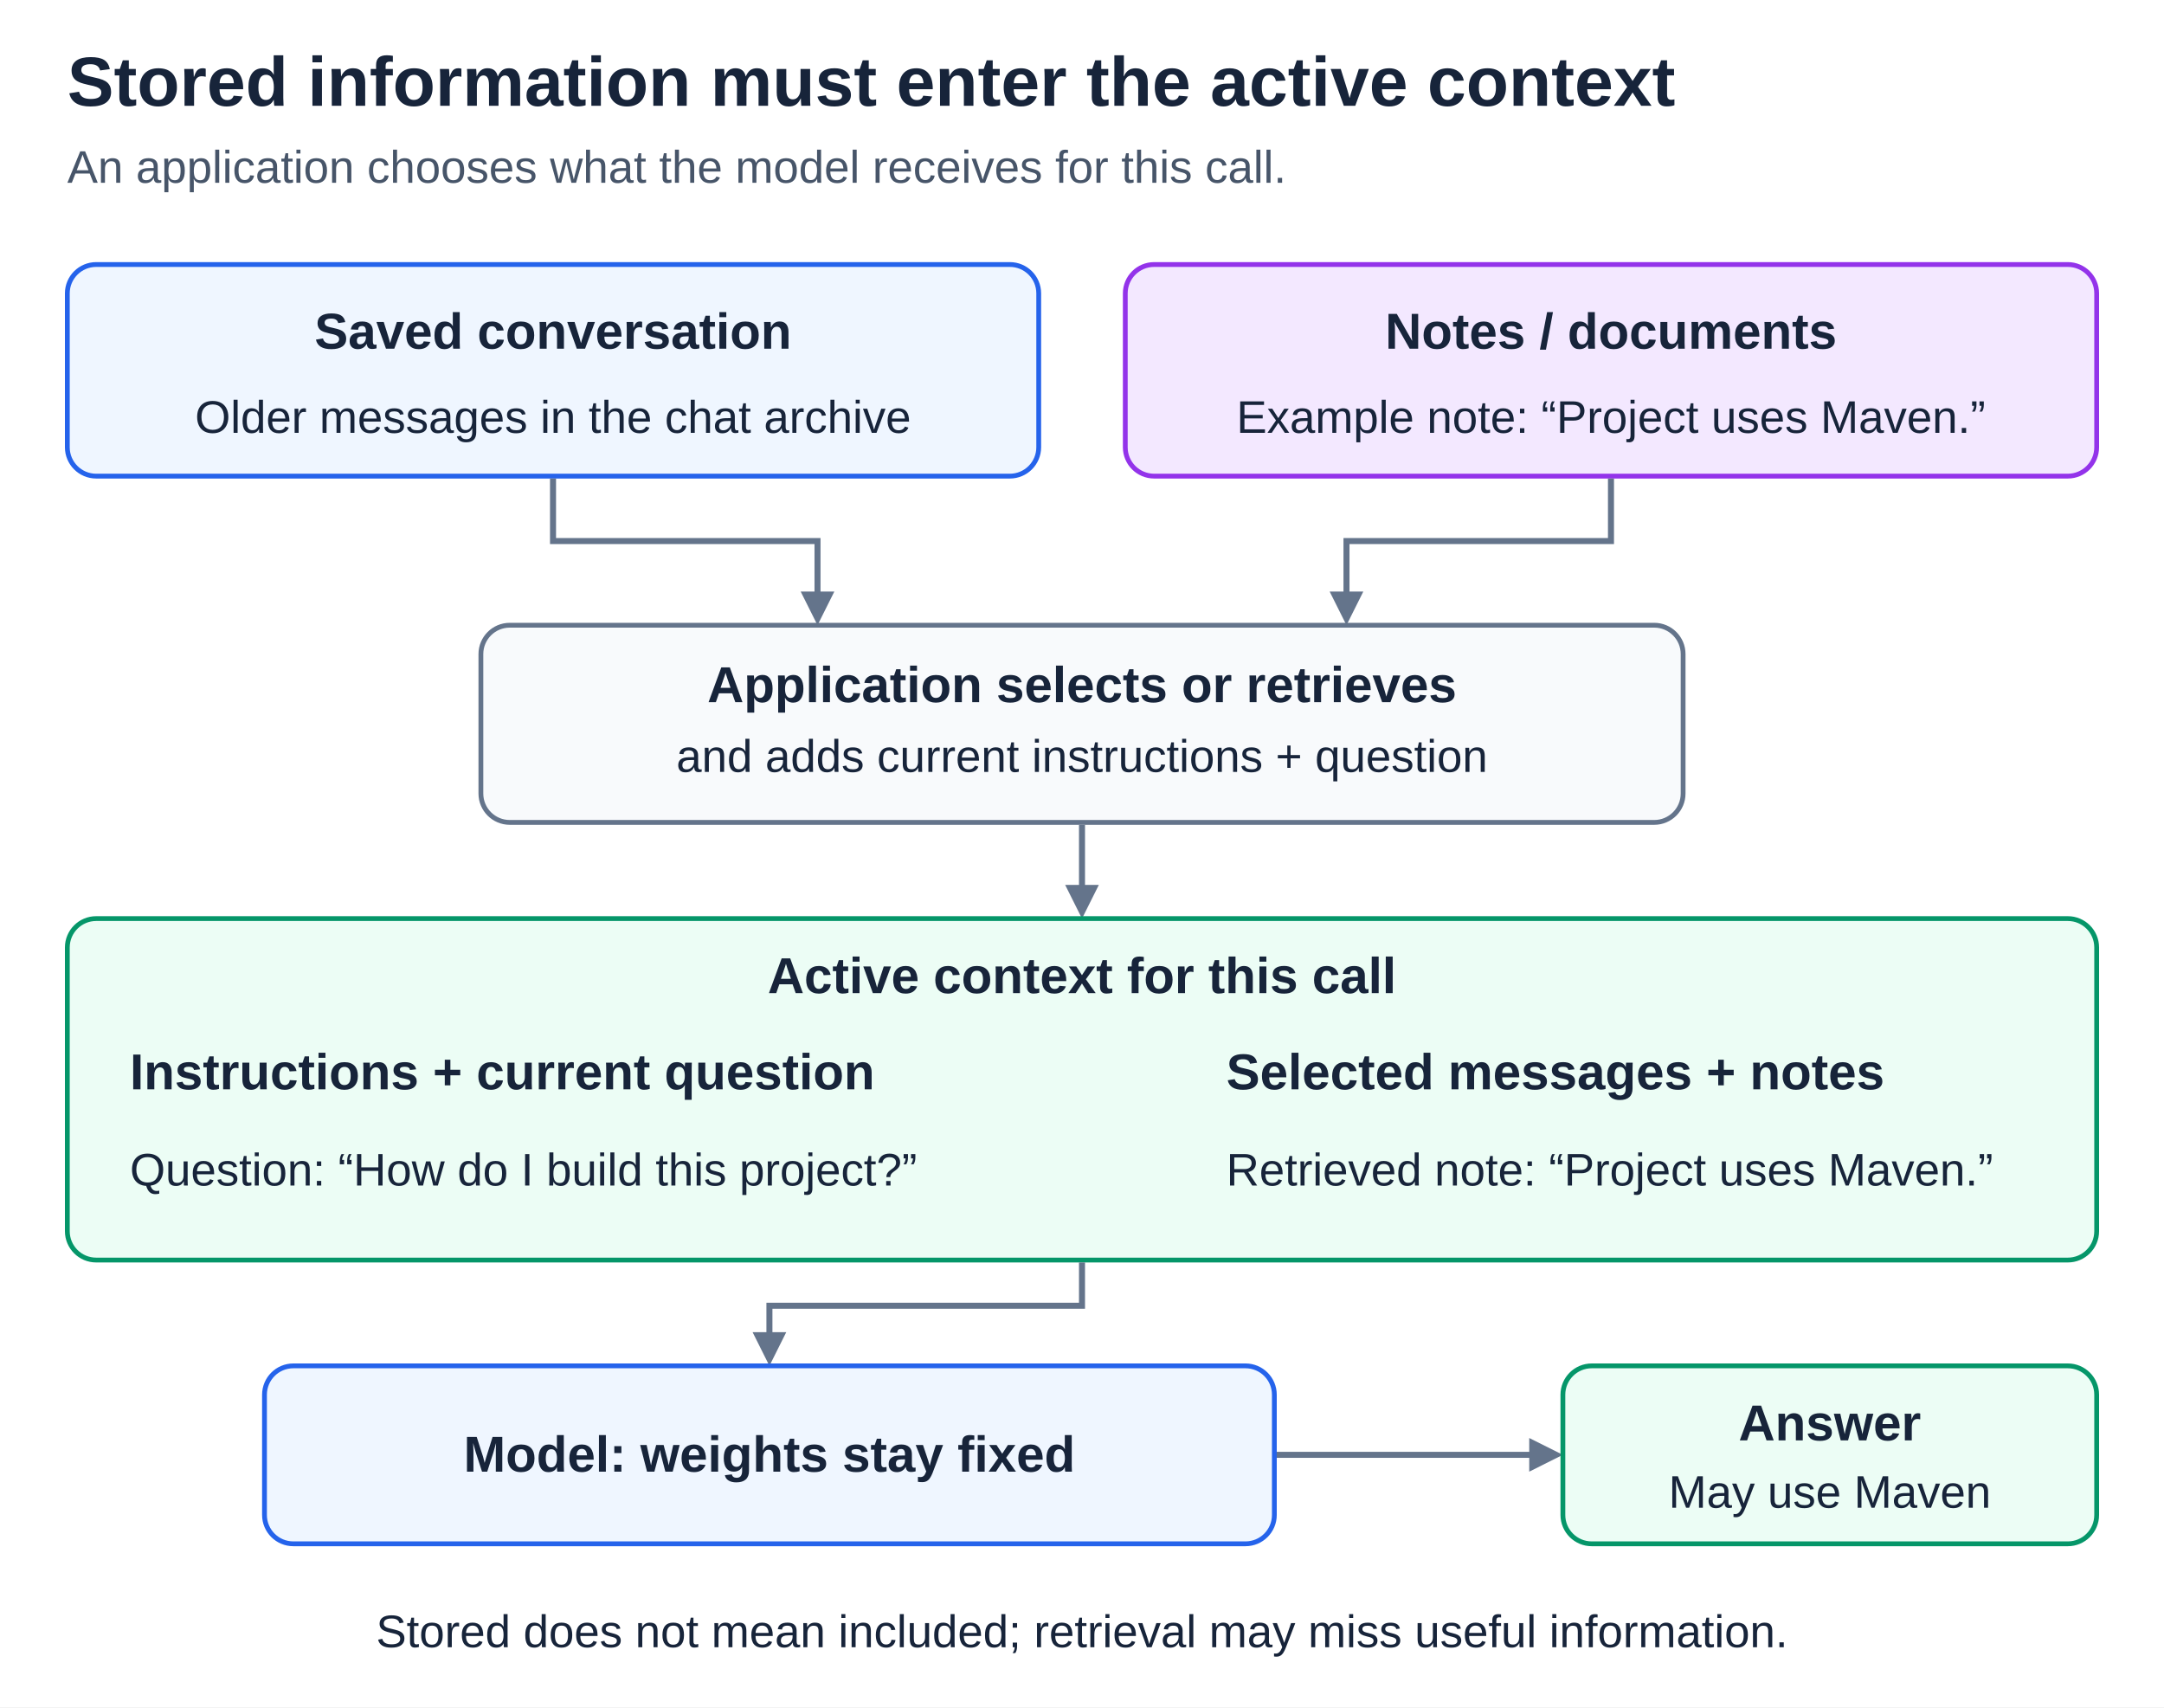
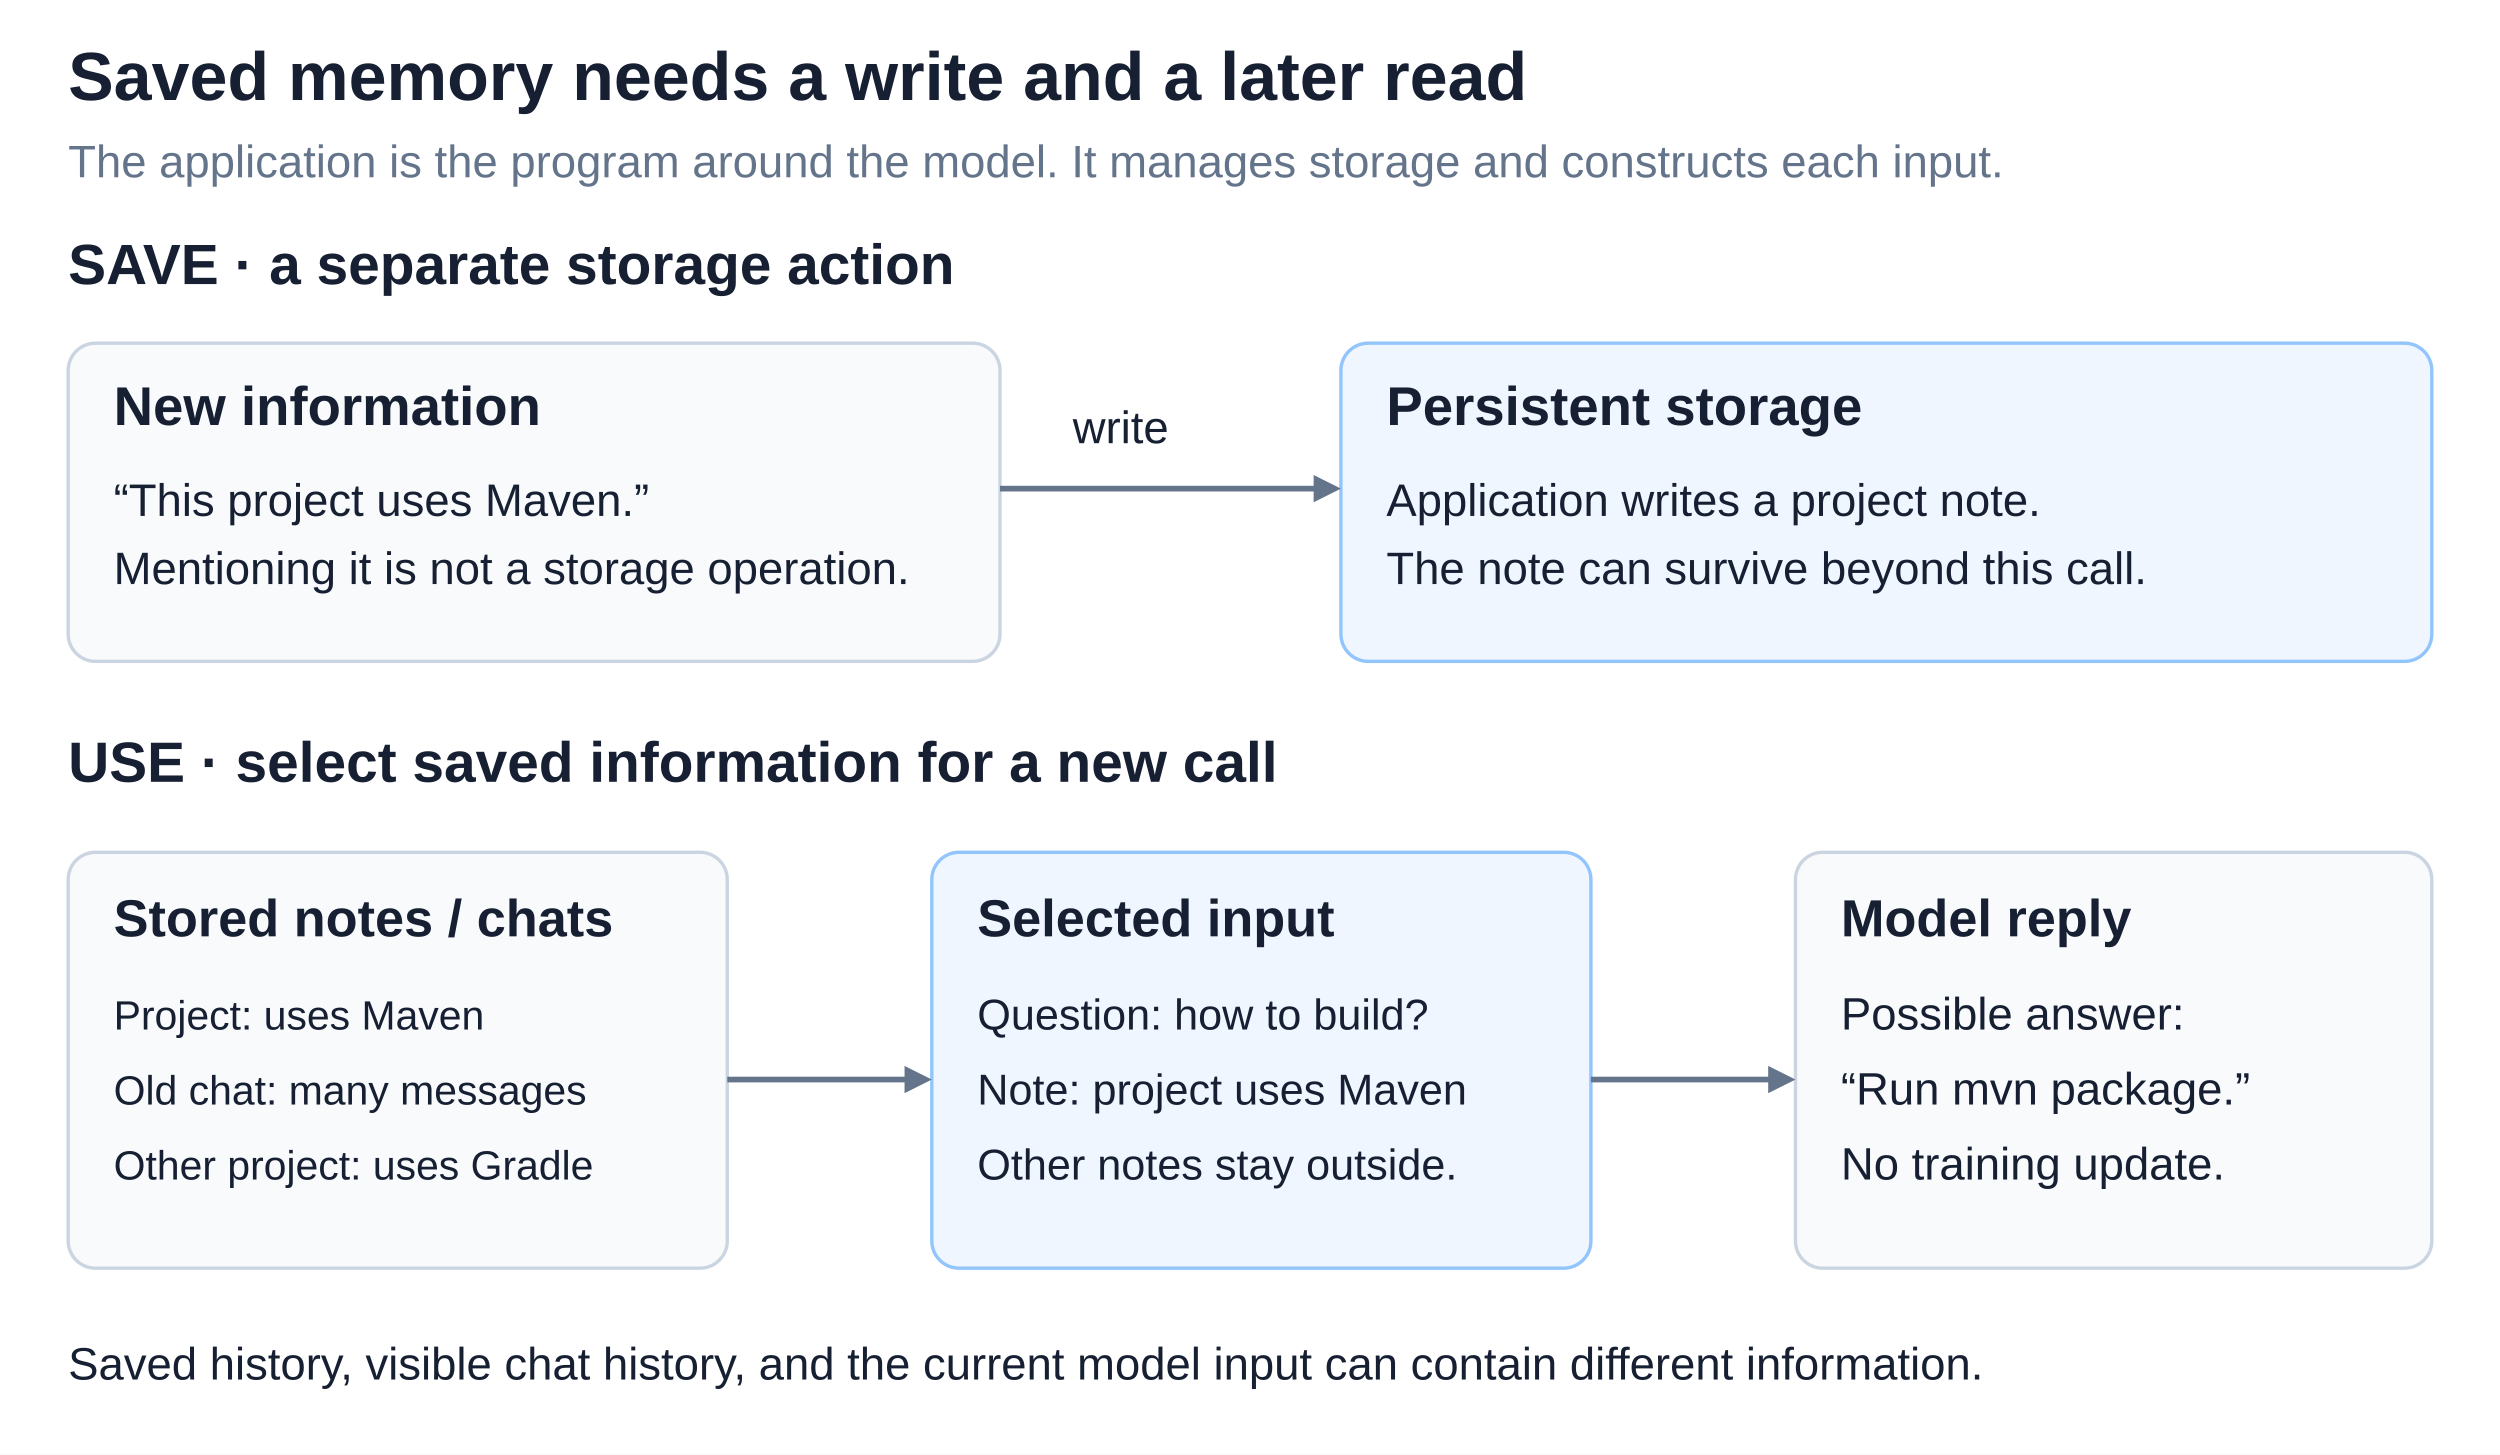
- <svg xmlns="http://www.w3.org/2000/svg" width="900" height="710" viewBox="0 0 900 710" role="img" aria-labelledby="title desc">
+ <svg xmlns="http://www.w3.org/2000/svg" width="1500" height="872.727" viewBox="0 0 1100 640" role="img" aria-labelledby="title desc">
  <defs>
-     <style>
-       text { font-family: Arial, Helvetica, sans-serif; fill: #17243a; }
-       .title { font-size: 29px; font-weight: 700; }
-       .subtitle { font-size: 19px; fill: #475569; }
-       .label { font-size: 21px; font-weight: 700; text-anchor: middle; }
-       .body { font-size: 21px; text-anchor: middle; }
-       .note { font-size: 19px; text-anchor: middle; }
-       .item { font-size: 21px; font-weight: 700; }
-       .detail { font-size: 19px; }
-       .connector { stroke: #64748b; stroke-width: 2.5; fill: none; }
-       .head { fill: #64748b; }
-     </style>
+     <style>text { font-family: Arial, Helvetica, sans-serif; }</style>
  </defs>
-   <rect width="900" height="710" fill="#ffffff" />
-   <text class="title" x="28" y="44">Stored information must enter the active context</text>
-   <text class="subtitle" x="28" y="76">An application chooses what the model receives for this call.</text>
-   <g id="external-information-sources">
-     <rect x="28" y="110" width="404" height="88" rx="12" fill="#eff6ff" stroke="#2563eb" stroke-width="2" />
-     <text class="label" x="230" y="145">Saved conversation</text>
-     <text class="note" x="230" y="180">Older messages in the chat archive</text>
-     <rect x="468" y="110" width="404" height="88" rx="12" fill="#f3e8ff" stroke="#9333ea" stroke-width="2" />
-     <text class="label" x="670" y="145">Notes / documents</text>
-     <text class="note" x="670" y="180">Example note: “Project uses Maven.”</text>
+   <rect width="1100" height="640" fill="#ffffff" />
+   <text x="30" y="44" font-size="30" font-weight="700" text-anchor="start" fill="#172033">Saved memory needs a write and a later read</text>
+   <text x="30" y="78" font-size="20" font-weight="400" text-anchor="start" fill="#64748b">The application is the program around the model. It manages storage and constructs each input.</text>
+   <g id="write-to-memory">
+     <text x="30" y="125" font-size="25" font-weight="700" text-anchor="start" fill="#172033">SAVE · a separate storage action</text>
+     <rect x="30" y="151" width="410" height="140" rx="12" fill="#f8fafc" stroke="#cbd5e1" stroke-width="1.5" />
+     <text x="50" y="187" font-size="24" font-weight="700" text-anchor="start" fill="#172033">New information</text>
+     <text x="50" y="227" font-size="20" font-weight="400" text-anchor="start" fill="#172033">“This project uses Maven.”</text>
+     <text x="50" y="257" font-size="20" font-weight="400" text-anchor="start" fill="#172033">Mentioning it is not a storage operation.</text>
+     <rect x="590" y="151" width="480" height="140" rx="12" fill="#eff6ff" stroke="#93c5fd" stroke-width="1.5" />
+     <text x="610" y="187" font-size="24" font-weight="700" text-anchor="start" fill="#172033">Persistent storage</text>
+     <text x="610" y="227" font-size="20" font-weight="400" text-anchor="start" fill="#172033">Application writes a project note.</text>
+     <text x="610" y="257" font-size="20" font-weight="400" text-anchor="start" fill="#172033">The note can survive beyond this call.</text>
+     <path data-connector="true" d="M 440,215 L 579,215" fill="none" stroke="#64748b" stroke-width="2.5" />
+     <polygon points="590,215 578,221 578,209" fill="#64748b" />
+     <text x="472" y="195" font-size="20" font-weight="400" text-anchor="start" fill="#172033">write</text>
  </g>
-   <g id="application-selection">
-     <path class="connector" d="M230 199 V225 H340 V247" />
-     <polygon class="head" points="340,260 333,246 347,246" />
-     <path class="connector" d="M670 199 V225 H560 V247" />
-     <polygon class="head" points="560,260 553,246 567,246" />
-     <rect x="200" y="260" width="500" height="82" rx="12" fill="#f8fafc" stroke="#64748b" stroke-width="2" />
-     <text class="label" x="450" y="292">Application selects or retrieves</text>
-     <text class="note" x="450" y="321">and adds current instructions + question</text>
+   <g id="read-from-memory">
+     <text x="30" y="344" font-size="25" font-weight="700" text-anchor="start" fill="#172033">USE · select saved information for a new call</text>
+     <rect x="30" y="375" width="290" height="183" rx="12" fill="#f8fafc" stroke="#cbd5e1" stroke-width="1.5" />
+     <text x="50" y="412" font-size="23" font-weight="700" text-anchor="start" fill="#172033">Stored notes / chats</text>
+     <text x="50" y="453" font-size="18" font-weight="400" text-anchor="start" fill="#172033">Project: uses Maven</text>
+     <text x="50" y="486" font-size="18" font-weight="400" text-anchor="start" fill="#172033">Old chat: many messages</text>
+     <text x="50" y="519" font-size="18" font-weight="400" text-anchor="start" fill="#172033">Other project: uses Gradle</text>
+     <rect x="410" y="375" width="290" height="183" rx="12" fill="#eff6ff" stroke="#93c5fd" stroke-width="1.5" />
+     <text x="430" y="412" font-size="23" font-weight="700" text-anchor="start" fill="#172033">Selected input</text>
+     <text x="430" y="453" font-size="19" font-weight="400" text-anchor="start" fill="#172033">Question: how to build?</text>
+     <text x="430" y="486" font-size="19" font-weight="400" text-anchor="start" fill="#172033">Note: project uses Maven</text>
+     <text x="430" y="519" font-size="19" font-weight="400" text-anchor="start" fill="#172033">Other notes stay outside.</text>
+     <rect x="790" y="375" width="280" height="183" rx="12" fill="#f8fafc" stroke="#cbd5e1" stroke-width="1.5" />
+     <text x="810" y="412" font-size="23" font-weight="700" text-anchor="start" fill="#172033">Model reply</text>
+     <text x="810" y="453" font-size="20" font-weight="400" text-anchor="start" fill="#172033">Possible answer:</text>
+     <text x="810" y="486" font-size="20" font-weight="400" text-anchor="start" fill="#172033">“Run mvn package.”</text>
+     <text x="810" y="519" font-size="20" font-weight="400" text-anchor="start" fill="#172033">No training update.</text>
+     <path data-connector="true" d="M 320,475 L 399,475" fill="none" stroke="#64748b" stroke-width="2.5" />
+     <polygon points="410,475 398,481 398,469" fill="#64748b" />
+     <path data-connector="true" d="M 700,475 L 779,475" fill="none" stroke="#64748b" stroke-width="2.5" />
+     <polygon points="790,475 778,481 778,469" fill="#64748b" />
  </g>
-   <g id="active-context-for-call">
-     <line class="connector" x1="450" y1="343" x2="450" y2="369" />
-     <polygon class="head" points="450,382 443,368 457,368" />
-     <rect x="28" y="382" width="844" height="142" rx="12" fill="#ecfdf5" stroke="#059669" stroke-width="2" />
-     <text class="label" x="450" y="413">Active context for this call</text>
-     <text class="item" x="54" y="453">Instructions + current question</text>
-     <text class="item" x="510" y="453">Selected messages + notes</text>
-     <text class="detail" x="54" y="493">Question: “How do I build this project?”</text>
-     <text class="detail" x="510" y="493">Retrieved note: “Project uses Maven.”</text>
-   </g>
-   <g id="model-and-answer">
-     <path class="connector" d="M450 525 V543 H320 V555" />
-     <polygon class="head" points="320,568 313,554 327,554" />
-     <rect x="110" y="568" width="420" height="74" rx="12" fill="#eff6ff" stroke="#2563eb" stroke-width="2" />
-     <text class="label" x="320" y="612">Model: weights stay fixed</text>
-     <line class="connector" x1="531" y1="605" x2="637" y2="605" />
-     <polygon class="head" points="650,605 636,598 636,612" />
-     <rect x="650" y="568" width="222" height="74" rx="12" fill="#ecfdf5" stroke="#059669" stroke-width="2" />
-     <text class="label" x="761" y="599">Answer</text>
-     <text class="note" x="761" y="627">May use Maven</text>
-   </g>
-   <text class="note" x="450" y="685">Stored does not mean included; retrieval may miss useful information.</text>
+   <text x="30" y="607" font-size="20" font-weight="400" text-anchor="start" fill="#172033">Saved history, visible chat history, and the current model input can contain different information.</text>
</svg>
